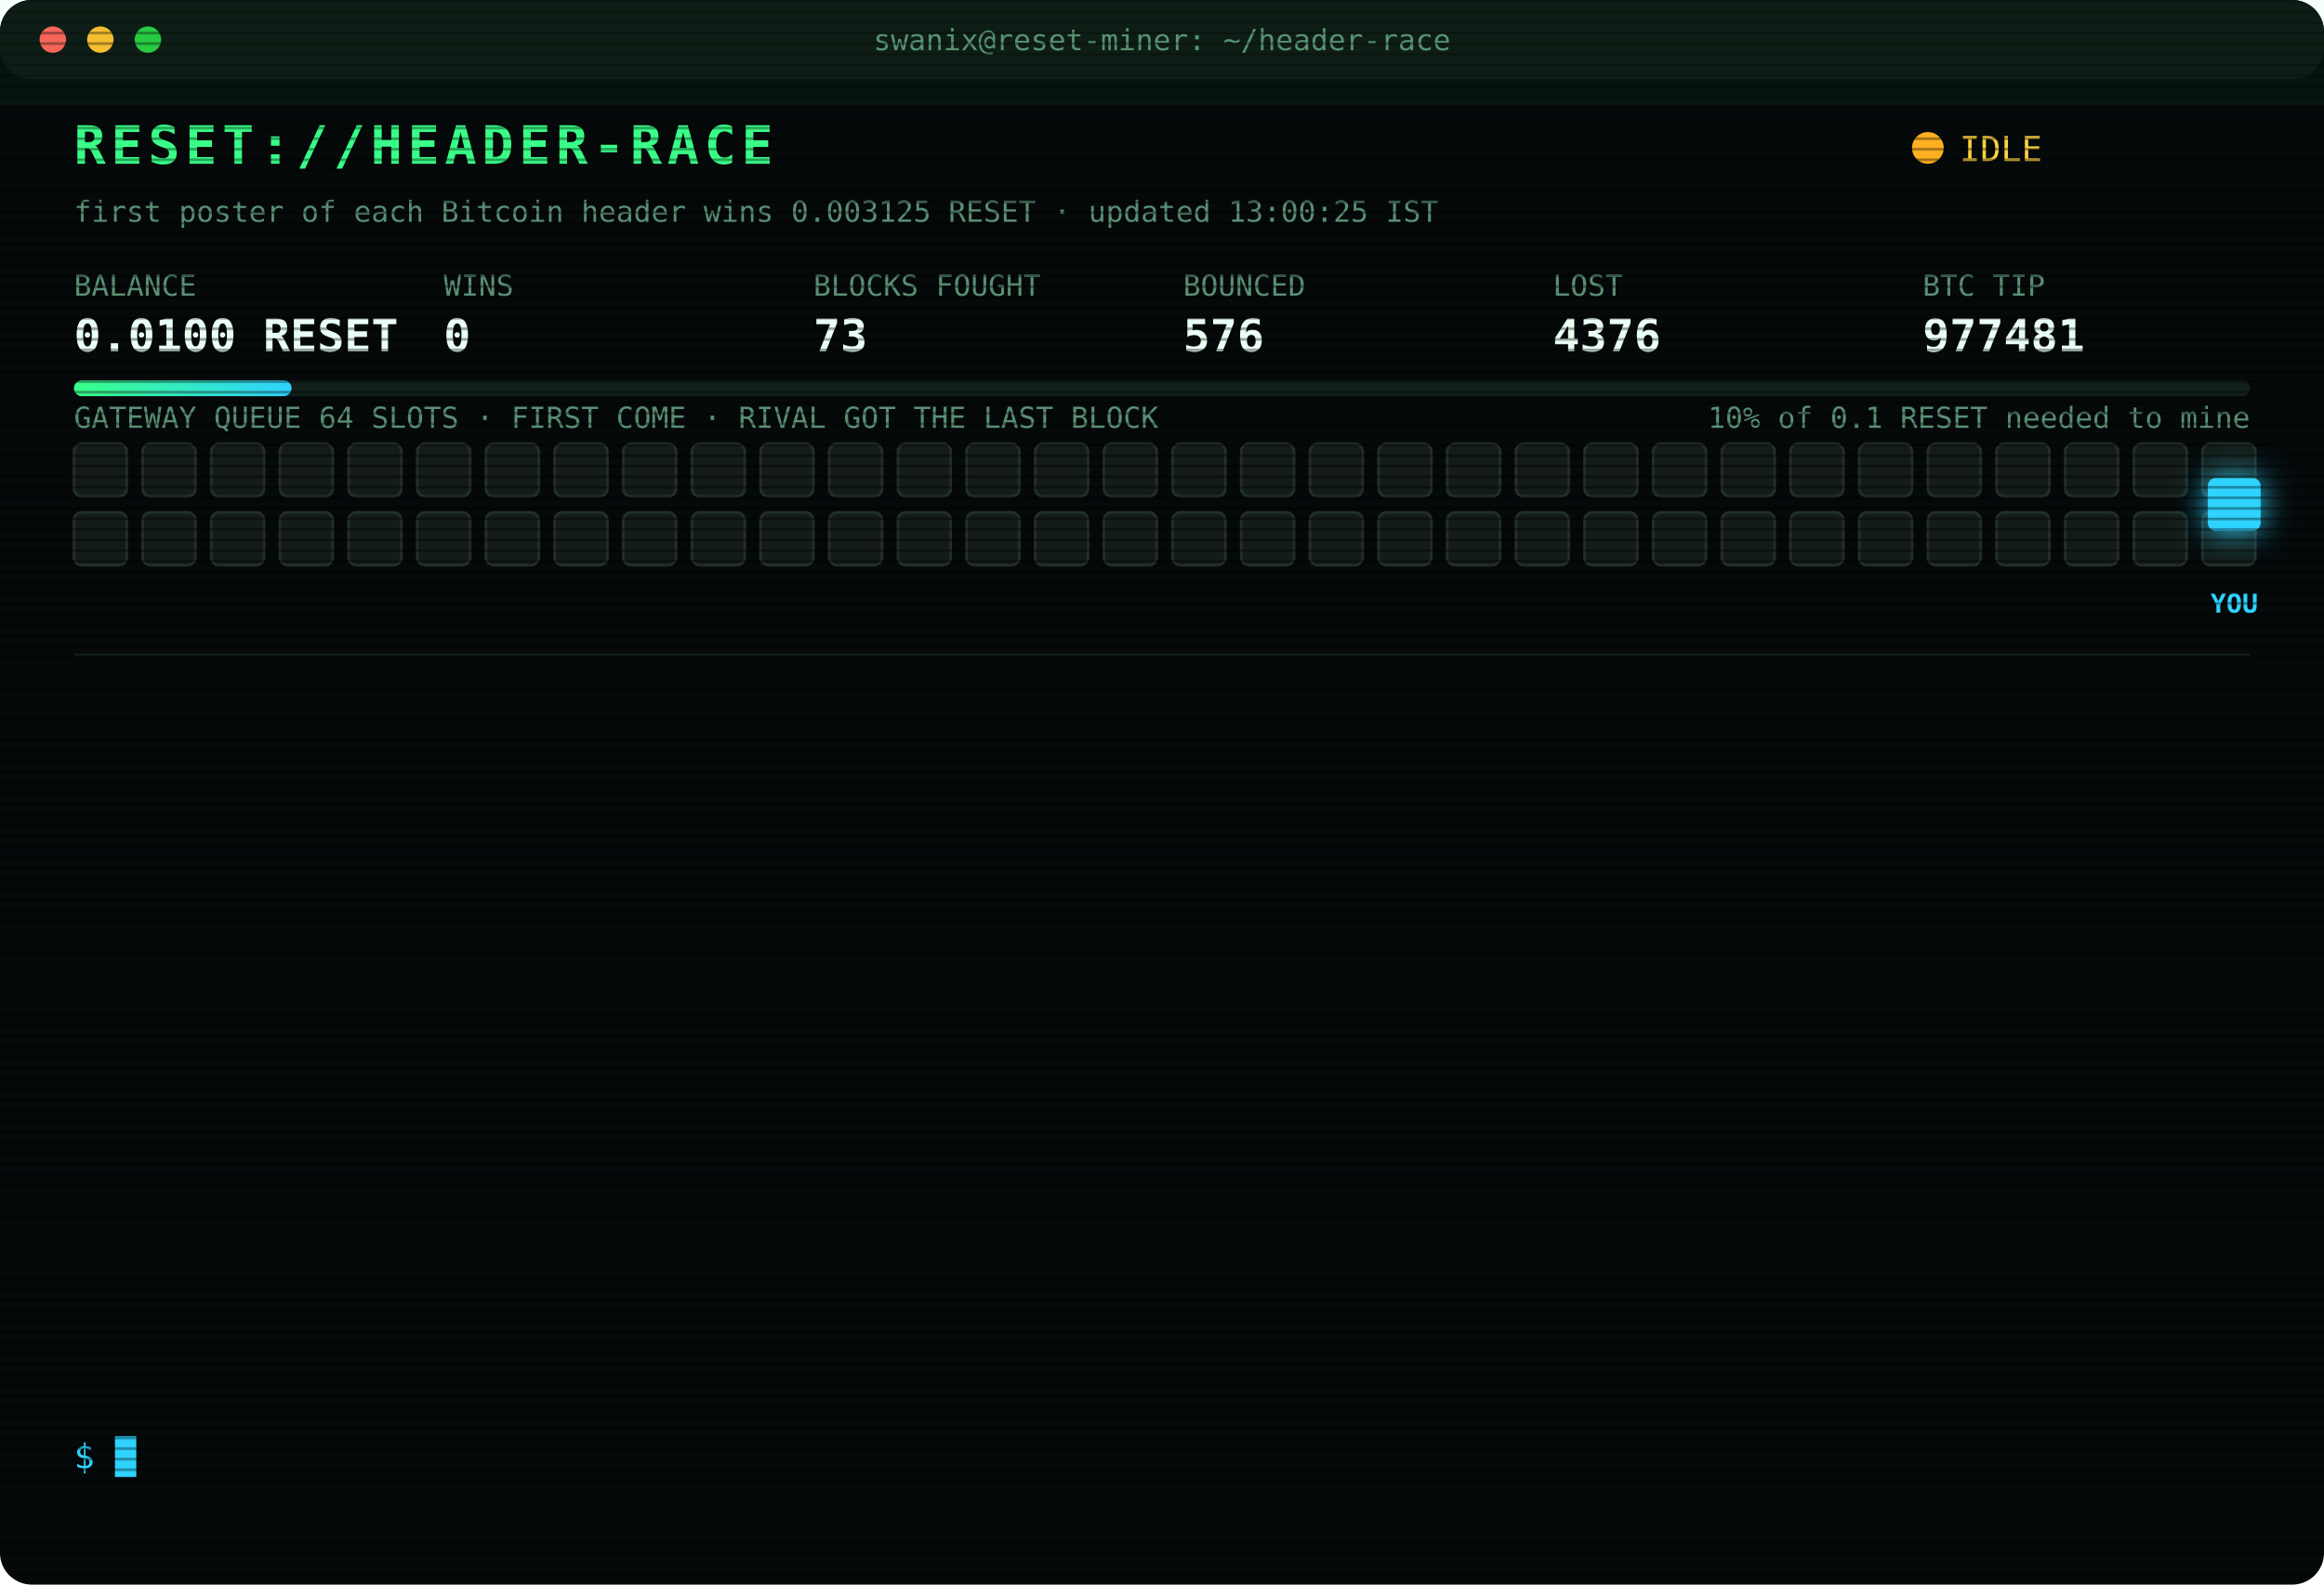
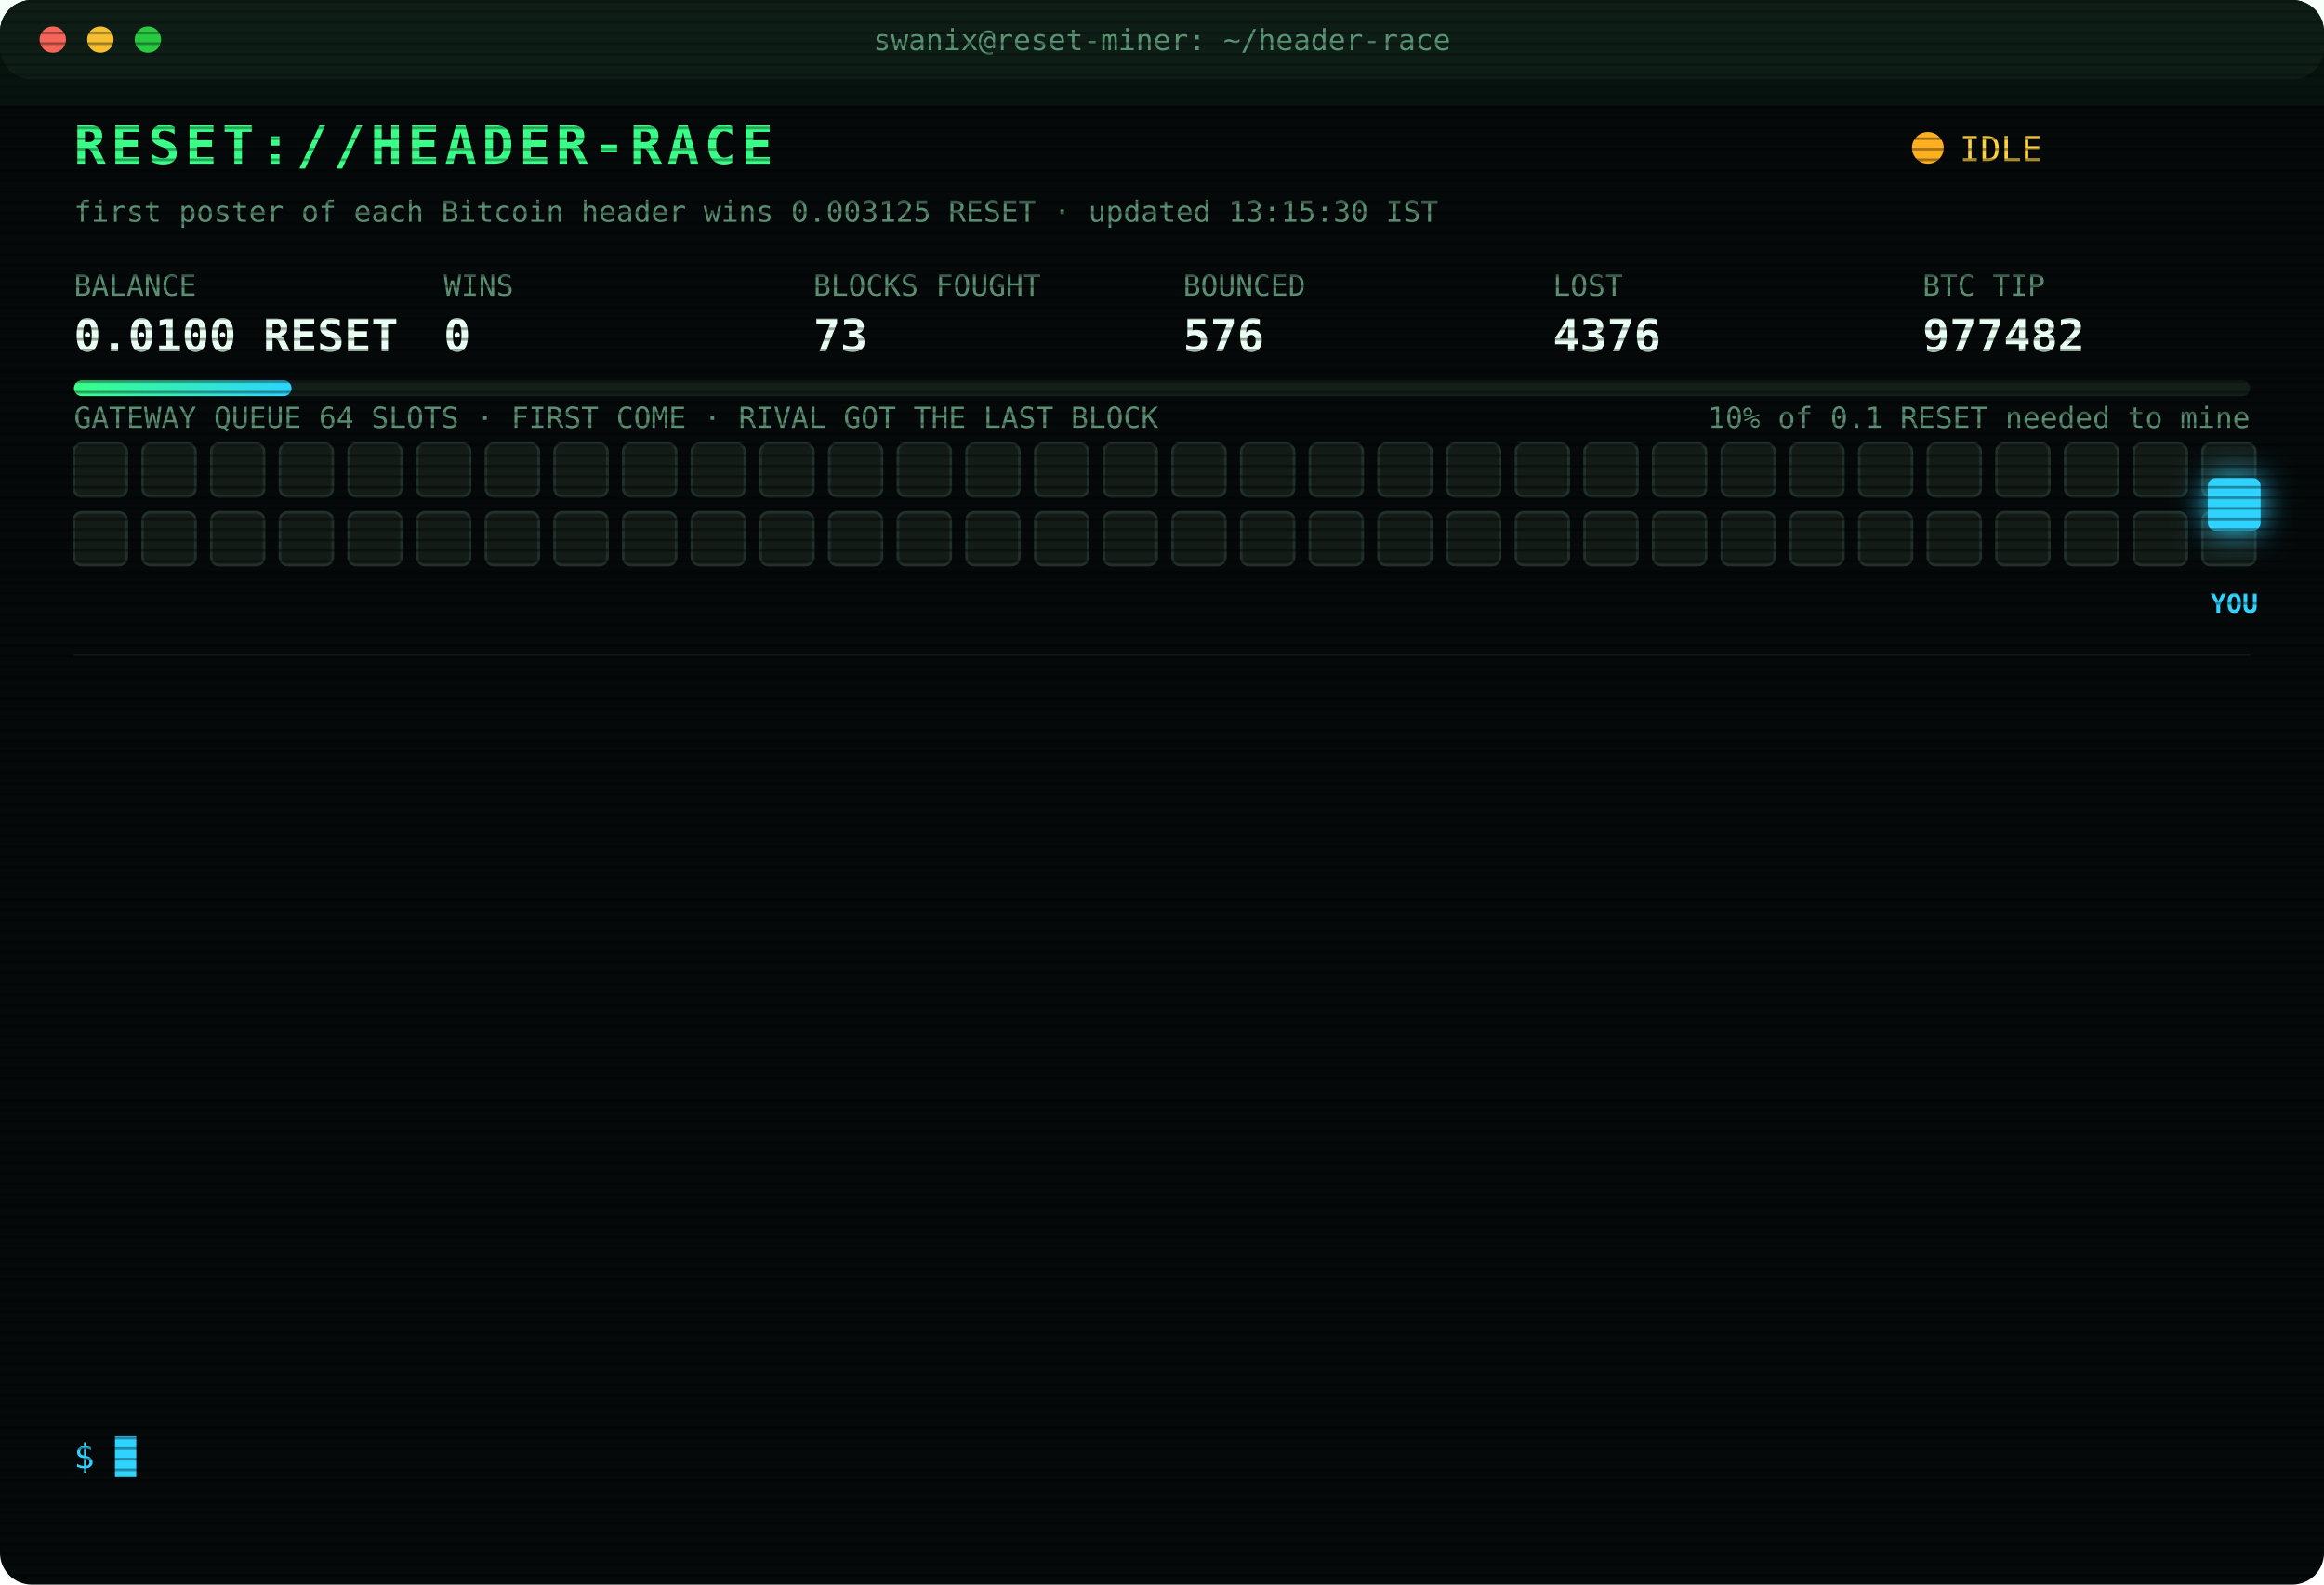
<svg xmlns="http://www.w3.org/2000/svg" width="880" height="600" viewBox="0 0 880 600" font-family="ui-monospace,SFMono-Regular,Menlo,Consolas,monospace">
  <style>
text{font-size:13px;fill:#7CFFB2}
.title{font-size:20px;font-weight:700;fill:#39FF88;letter-spacing:2px;animation:glitch 3s infinite steps(1)}
.sub{fill:#2fd3ff}.k{fill:#5a8f73;font-size:11px}.v{font-size:17px;font-weight:700;fill:#eafff3}
.ts{fill:#3f6b56}.boot{fill:#2fd3ff}.dim{fill:#5a8f73}.bad{fill:#ff4d6d}.warn{fill:#ffd23f}.mag{fill:#ff5cf0}.win{fill:#39FF88;font-weight:700}
.tag{font-size:10px;fill:#2fd3ff;font-weight:700}
.rival{fill:#26332c;stroke:#3c5a49;animation:jam 1.2s infinite alternate}
.idle{fill:#141c18;stroke:#22302a;animation:breathe 4s infinite}
.me{fill:#2fd3ff;filter:drop-shadow(0 0 6px #2fd3ff)}
.hover{animation:nudge 1.1s infinite ease-in-out}.bounce{animation:kick 1.4s infinite}
.ln{opacity:0;animation:in .4s forwards}
.cur{animation:blink 1s infinite steps(1)}
.scan{animation:scan 6s infinite linear}
.led{animation:blink 1.4s infinite}
@keyframes in{from{opacity:0;transform:translateX(-6px)}to{opacity:1;transform:none}}
@keyframes blink{50%{opacity:0}}
@keyframes jam{to{fill:#33463b}}
@keyframes breathe{50%{opacity:.4}}
@keyframes nudge{50%{transform:translateX(-10px)}}
@keyframes kick{0%,100%{transform:none}30%{transform:translateX(-14px)}55%{transform:translateX(10px) translateY(-6px)}}
@keyframes glitch{0%,92%{transform:none}93%{transform:translateX(2px);fill:#ff4d6d}95%{transform:translateX(-2px);fill:#2fd3ff}97%{transform:none}}
@keyframes scan{from{transform:translateY(-40px)}to{transform:translateY(600px)}}
</style>
  <defs>
    <pattern id="sl" width="4" height="4" patternUnits="userSpaceOnUse">
      <rect width="4" height="1" fill="#000" opacity=".35" />
    </pattern>
    <linearGradient id="bar">
      <stop offset="0" stop-color="#39FF88" />
      <stop offset="1" stop-color="#2fd3ff" />
    </linearGradient>
  </defs>
  <rect width="880" height="600" rx="12" fill="#05090a" />
  <rect width="880" height="30" rx="12" fill="#0d1512" />
  <circle cx="20" cy="15" r="5" fill="#ff5f57" />
  <circle cx="38" cy="15" r="5" fill="#febc2e" />
  <circle cx="56" cy="15" r="5" fill="#28c840" />
  <text x="440" y="19" text-anchor="middle" class="k">swanix@reset-miner: ~/header-race</text>
  <text x="28" y="62" class="title">RESET://HEADER-RACE</text>
  <circle class="led" cx="730" cy="56" r="6" fill="#ffb020" />
  <text x="742" y="61" class="warn">IDLE</text>
-   <text x="28" y="84" class="k">first poster of each Bitcoin header wins 0.003125 RESET · updated 13:00:25 IST</text>
+   <text x="28" y="84" class="k">first poster of each Bitcoin header wins 0.003125 RESET · updated 13:15:30 IST</text>
  <text x="28" y="112" class="k">BALANCE</text>
  <text x="28" y="133" class="v">0.0100 RESET</text>
  <text x="168" y="112" class="k">WINS</text>
  <text x="168" y="133" class="v">0</text>
  <text x="308" y="112" class="k">BLOCKS FOUGHT</text>
  <text x="308" y="133" class="v">73</text>
  <text x="448" y="112" class="k">BOUNCED</text>
  <text x="448" y="133" class="v">576</text>
  <text x="588" y="112" class="k">LOST</text>
  <text x="588" y="133" class="v">4376</text>
  <text x="728" y="112" class="k">BTC TIP</text>
-   <text x="728" y="133" class="v">977481</text>
+   <text x="728" y="133" class="v">977482</text>
  <rect x="28" y="144" width="824" height="6" rx="3" fill="#13201a" />
  <rect x="28" y="144" width="82.4" height="6" rx="3" fill="url(#bar)" />
  <text x="852" y="162" text-anchor="end" class="k">10% of 0.1 RESET needed to mine</text>
  <text x="28" y="162" class="k">GATEWAY QUEUE 64 SLOTS · FIRST COME · RIVAL GOT THE LAST BLOCK</text>
  <rect class="idle" x="28" y="168" width="20" height="20" rx="3" style="animation-delay:0.00s" />
  <rect class="idle" x="54" y="168" width="20" height="20" rx="3" style="animation-delay:0.05s" />
  <rect class="idle" x="80" y="168" width="20" height="20" rx="3" style="animation-delay:0.10s" />
  <rect class="idle" x="106" y="168" width="20" height="20" rx="3" style="animation-delay:0.15s" />
  <rect class="idle" x="132" y="168" width="20" height="20" rx="3" style="animation-delay:0.20s" />
  <rect class="idle" x="158" y="168" width="20" height="20" rx="3" style="animation-delay:0.25s" />
  <rect class="idle" x="184" y="168" width="20" height="20" rx="3" style="animation-delay:0.30s" />
  <rect class="idle" x="210" y="168" width="20" height="20" rx="3" style="animation-delay:0.35s" />
  <rect class="idle" x="236" y="168" width="20" height="20" rx="3" style="animation-delay:0.40s" />
  <rect class="idle" x="262" y="168" width="20" height="20" rx="3" style="animation-delay:0.45s" />
  <rect class="idle" x="288" y="168" width="20" height="20" rx="3" style="animation-delay:0.50s" />
  <rect class="idle" x="314" y="168" width="20" height="20" rx="3" style="animation-delay:0.55s" />
  <rect class="idle" x="340" y="168" width="20" height="20" rx="3" style="animation-delay:0.60s" />
  <rect class="idle" x="366" y="168" width="20" height="20" rx="3" style="animation-delay:0.65s" />
  <rect class="idle" x="392" y="168" width="20" height="20" rx="3" style="animation-delay:0.70s" />
  <rect class="idle" x="418" y="168" width="20" height="20" rx="3" style="animation-delay:0.75s" />
  <rect class="idle" x="444" y="168" width="20" height="20" rx="3" style="animation-delay:0.80s" />
  <rect class="idle" x="470" y="168" width="20" height="20" rx="3" style="animation-delay:0.85s" />
  <rect class="idle" x="496" y="168" width="20" height="20" rx="3" style="animation-delay:0.90s" />
  <rect class="idle" x="522" y="168" width="20" height="20" rx="3" style="animation-delay:0.95s" />
  <rect class="idle" x="548" y="168" width="20" height="20" rx="3" style="animation-delay:1.00s" />
  <rect class="idle" x="574" y="168" width="20" height="20" rx="3" style="animation-delay:1.05s" />
  <rect class="idle" x="600" y="168" width="20" height="20" rx="3" style="animation-delay:1.10s" />
  <rect class="idle" x="626" y="168" width="20" height="20" rx="3" style="animation-delay:1.15s" />
  <rect class="idle" x="652" y="168" width="20" height="20" rx="3" style="animation-delay:1.20s" />
  <rect class="idle" x="678" y="168" width="20" height="20" rx="3" style="animation-delay:1.25s" />
  <rect class="idle" x="704" y="168" width="20" height="20" rx="3" style="animation-delay:1.30s" />
  <rect class="idle" x="730" y="168" width="20" height="20" rx="3" style="animation-delay:1.35s" />
  <rect class="idle" x="756" y="168" width="20" height="20" rx="3" style="animation-delay:1.40s" />
  <rect class="idle" x="782" y="168" width="20" height="20" rx="3" style="animation-delay:1.45s" />
  <rect class="idle" x="808" y="168" width="20" height="20" rx="3" style="animation-delay:1.50s" />
  <rect class="idle" x="834" y="168" width="20" height="20" rx="3" style="animation-delay:1.55s" />
  <rect class="idle" x="28" y="194" width="20" height="20" rx="3" style="animation-delay:1.60s" />
  <rect class="idle" x="54" y="194" width="20" height="20" rx="3" style="animation-delay:1.65s" />
  <rect class="idle" x="80" y="194" width="20" height="20" rx="3" style="animation-delay:1.70s" />
  <rect class="idle" x="106" y="194" width="20" height="20" rx="3" style="animation-delay:1.75s" />
  <rect class="idle" x="132" y="194" width="20" height="20" rx="3" style="animation-delay:1.80s" />
  <rect class="idle" x="158" y="194" width="20" height="20" rx="3" style="animation-delay:1.85s" />
  <rect class="idle" x="184" y="194" width="20" height="20" rx="3" style="animation-delay:1.90s" />
  <rect class="idle" x="210" y="194" width="20" height="20" rx="3" style="animation-delay:1.95s" />
  <rect class="idle" x="236" y="194" width="20" height="20" rx="3" style="animation-delay:2.00s" />
  <rect class="idle" x="262" y="194" width="20" height="20" rx="3" style="animation-delay:2.05s" />
  <rect class="idle" x="288" y="194" width="20" height="20" rx="3" style="animation-delay:2.10s" />
  <rect class="idle" x="314" y="194" width="20" height="20" rx="3" style="animation-delay:2.15s" />
  <rect class="idle" x="340" y="194" width="20" height="20" rx="3" style="animation-delay:2.20s" />
  <rect class="idle" x="366" y="194" width="20" height="20" rx="3" style="animation-delay:2.25s" />
  <rect class="idle" x="392" y="194" width="20" height="20" rx="3" style="animation-delay:2.30s" />
  <rect class="idle" x="418" y="194" width="20" height="20" rx="3" style="animation-delay:2.35s" />
  <rect class="idle" x="444" y="194" width="20" height="20" rx="3" style="animation-delay:2.40s" />
  <rect class="idle" x="470" y="194" width="20" height="20" rx="3" style="animation-delay:2.45s" />
  <rect class="idle" x="496" y="194" width="20" height="20" rx="3" style="animation-delay:2.50s" />
  <rect class="idle" x="522" y="194" width="20" height="20" rx="3" style="animation-delay:2.55s" />
  <rect class="idle" x="548" y="194" width="20" height="20" rx="3" style="animation-delay:2.60s" />
  <rect class="idle" x="574" y="194" width="20" height="20" rx="3" style="animation-delay:2.65s" />
  <rect class="idle" x="600" y="194" width="20" height="20" rx="3" style="animation-delay:2.70s" />
  <rect class="idle" x="626" y="194" width="20" height="20" rx="3" style="animation-delay:2.75s" />
  <rect class="idle" x="652" y="194" width="20" height="20" rx="3" style="animation-delay:2.80s" />
  <rect class="idle" x="678" y="194" width="20" height="20" rx="3" style="animation-delay:2.85s" />
  <rect class="idle" x="704" y="194" width="20" height="20" rx="3" style="animation-delay:2.90s" />
  <rect class="idle" x="730" y="194" width="20" height="20" rx="3" style="animation-delay:2.95s" />
  <rect class="idle" x="756" y="194" width="20" height="20" rx="3" style="animation-delay:3.00s" />
  <rect class="idle" x="782" y="194" width="20" height="20" rx="3" style="animation-delay:3.05s" />
  <rect class="idle" x="808" y="194" width="20" height="20" rx="3" style="animation-delay:3.10s" />
  <rect class="idle" x="834" y="194" width="20" height="20" rx="3" style="animation-delay:3.15s" />
  <g class="hover">
    <rect class="me" x="836" y="181" width="20" height="20" rx="3" />
    <text class="tag" x="846" y="232" text-anchor="middle">YOU</text>
  </g>
  <line x1="28" x2="852" y1="248" y2="248" stroke="#13201a" />
  <g class="ln" style="animation-delay:0.40s">
    <text x="28" y="270" class="ts">11:02:32</text>
    <text x="104" y="270" class="bad">[LOST] #977471 taken by a rival miner</text>
  </g>
  <g class="ln" style="animation-delay:0.65s">
    <text x="28" y="292" class="ts">11:11:06</text>
    <text x="104" y="292" class="bad">[LOST] #977472 taken by a rival miner</text>
  </g>
  <g class="ln" style="animation-delay:0.90s">
    <text x="28" y="314" class="ts">11:34:50</text>
    <text x="104" y="314" class="bad">[LOST] #977473 taken by a rival miner</text>
  </g>
  <g class="ln" style="animation-delay:1.15s">
    <text x="28" y="336" class="ts">11:50:06</text>
    <text x="104" y="336" class="bad">[LOST] #977474 taken by a rival miner</text>
  </g>
  <g class="ln" style="animation-delay:1.40s">
    <text x="28" y="358" class="ts">11:51:58</text>
    <text x="104" y="358" class="bad">[LOST] #977475 taken by a rival miner</text>
  </g>
  <g class="ln" style="animation-delay:1.65s">
    <text x="28" y="380" class="ts">11:53:43</text>
    <text x="104" y="380" class="bad">[LOST] #977476 taken by a rival miner</text>
  </g>
  <g class="ln" style="animation-delay:1.90s">
    <text x="28" y="402" class="ts">11:59:08</text>
    <text x="104" y="402" class="bad">[LOST] #977477 taken by a rival miner</text>
  </g>
  <g class="ln" style="animation-delay:2.15s">
    <text x="28" y="424" class="ts">12:00:20</text>
    <text x="104" y="424" class="bad">[LOST] #977478 taken by a rival miner</text>
  </g>
  <g class="ln" style="animation-delay:2.40s">
    <text x="28" y="446" class="ts">12:06:06</text>
    <text x="104" y="446" class="bad">[LOST] #977479 taken by a rival miner</text>
  </g>
  <g class="ln" style="animation-delay:2.65s">
    <text x="28" y="468" class="ts">12:06:15</text>
    <text x="104" y="468" class="warn">[QUEUE FULL] #977480 bounced 64/64 · retry 1.7s · 1898ms</text>
  </g>
  <g class="ln" style="animation-delay:2.90s">
    <text x="28" y="490" class="ts">12:06:15</text>
    <text x="104" y="490" class="warn">[QUEUE FULL] #977480 bounced 64/64 · retry 1.7s · 937ms</text>
  </g>
  <g class="ln" style="animation-delay:3.15s">
    <text x="28" y="512" class="ts">12:06:19</text>
    <text x="104" y="512" class="bad">[LOST] #977480 taken by a rival miner</text>
  </g>
  <g class="ln" style="animation-delay:3.40s">
    <text x="28" y="534" class="ts">12:07:08</text>
    <text x="104" y="534" class="bad">[LOST] #977481 taken by a rival miner</text>
  </g>
  <text x="28" y="556" class="sub">$ <tspan class="cur">█</tspan>
  </text>
  <rect width="880" height="600" rx="12" fill="url(#sl)" pointer-events="none" />
  <rect class="scan" width="880" height="40" fill="#39FF88" opacity=".04" />
</svg>
